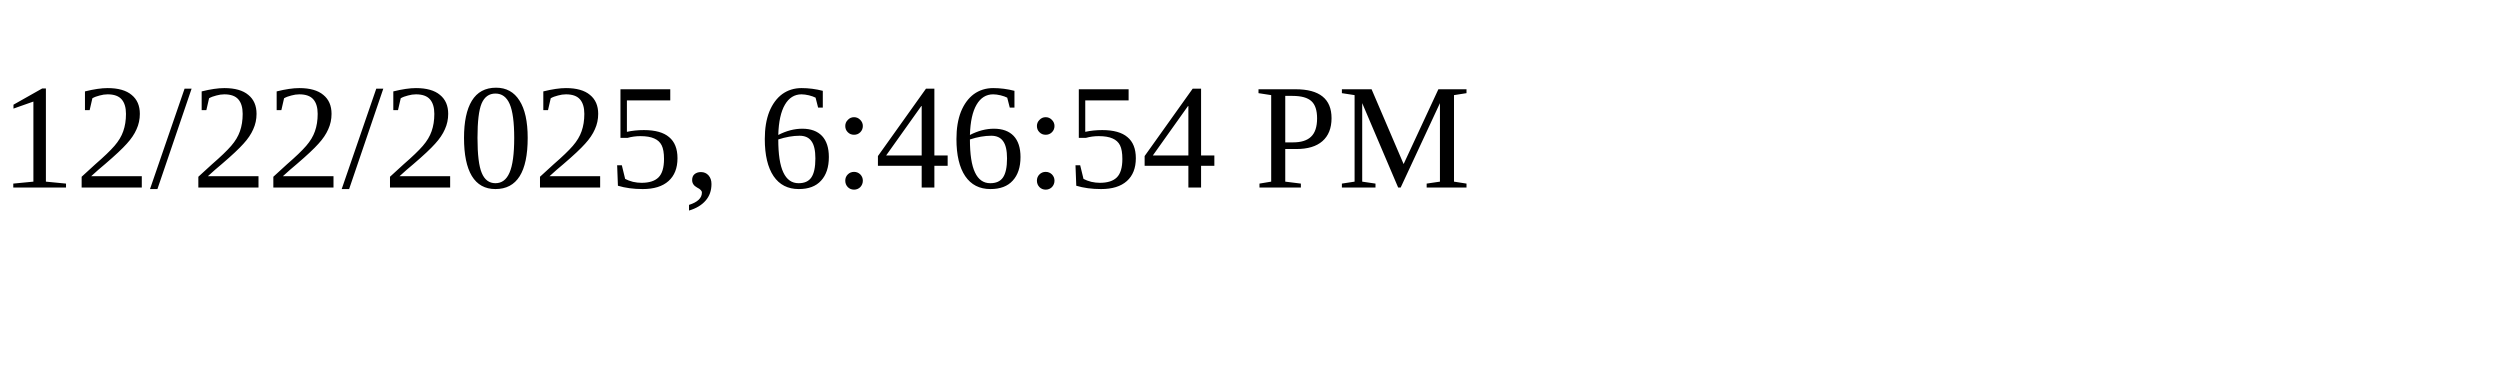
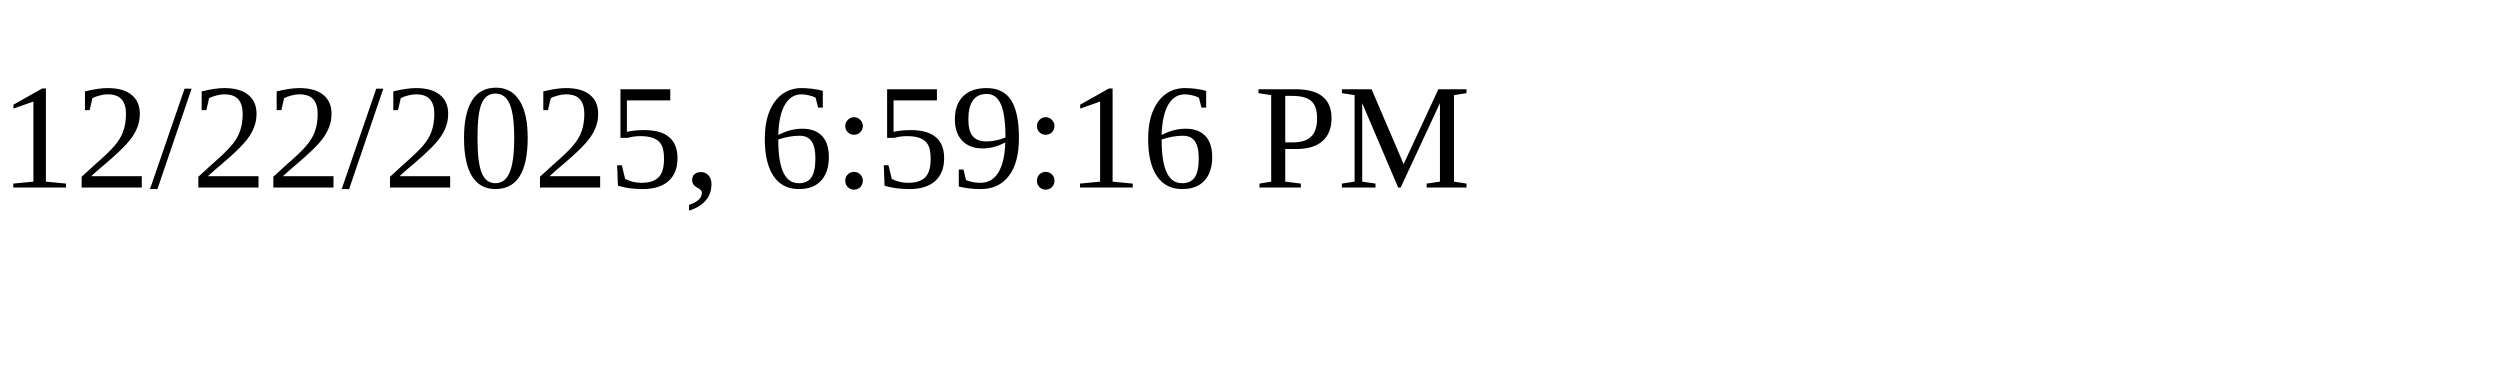
<svg xmlns="http://www.w3.org/2000/svg" height="30" width="200">
-   <text x="0" y="15">12/22/2025, 6:46:54 PM</text>
+   <text x="0" y="15">12/22/2025, 6:59:16 PM</text>
</svg>
